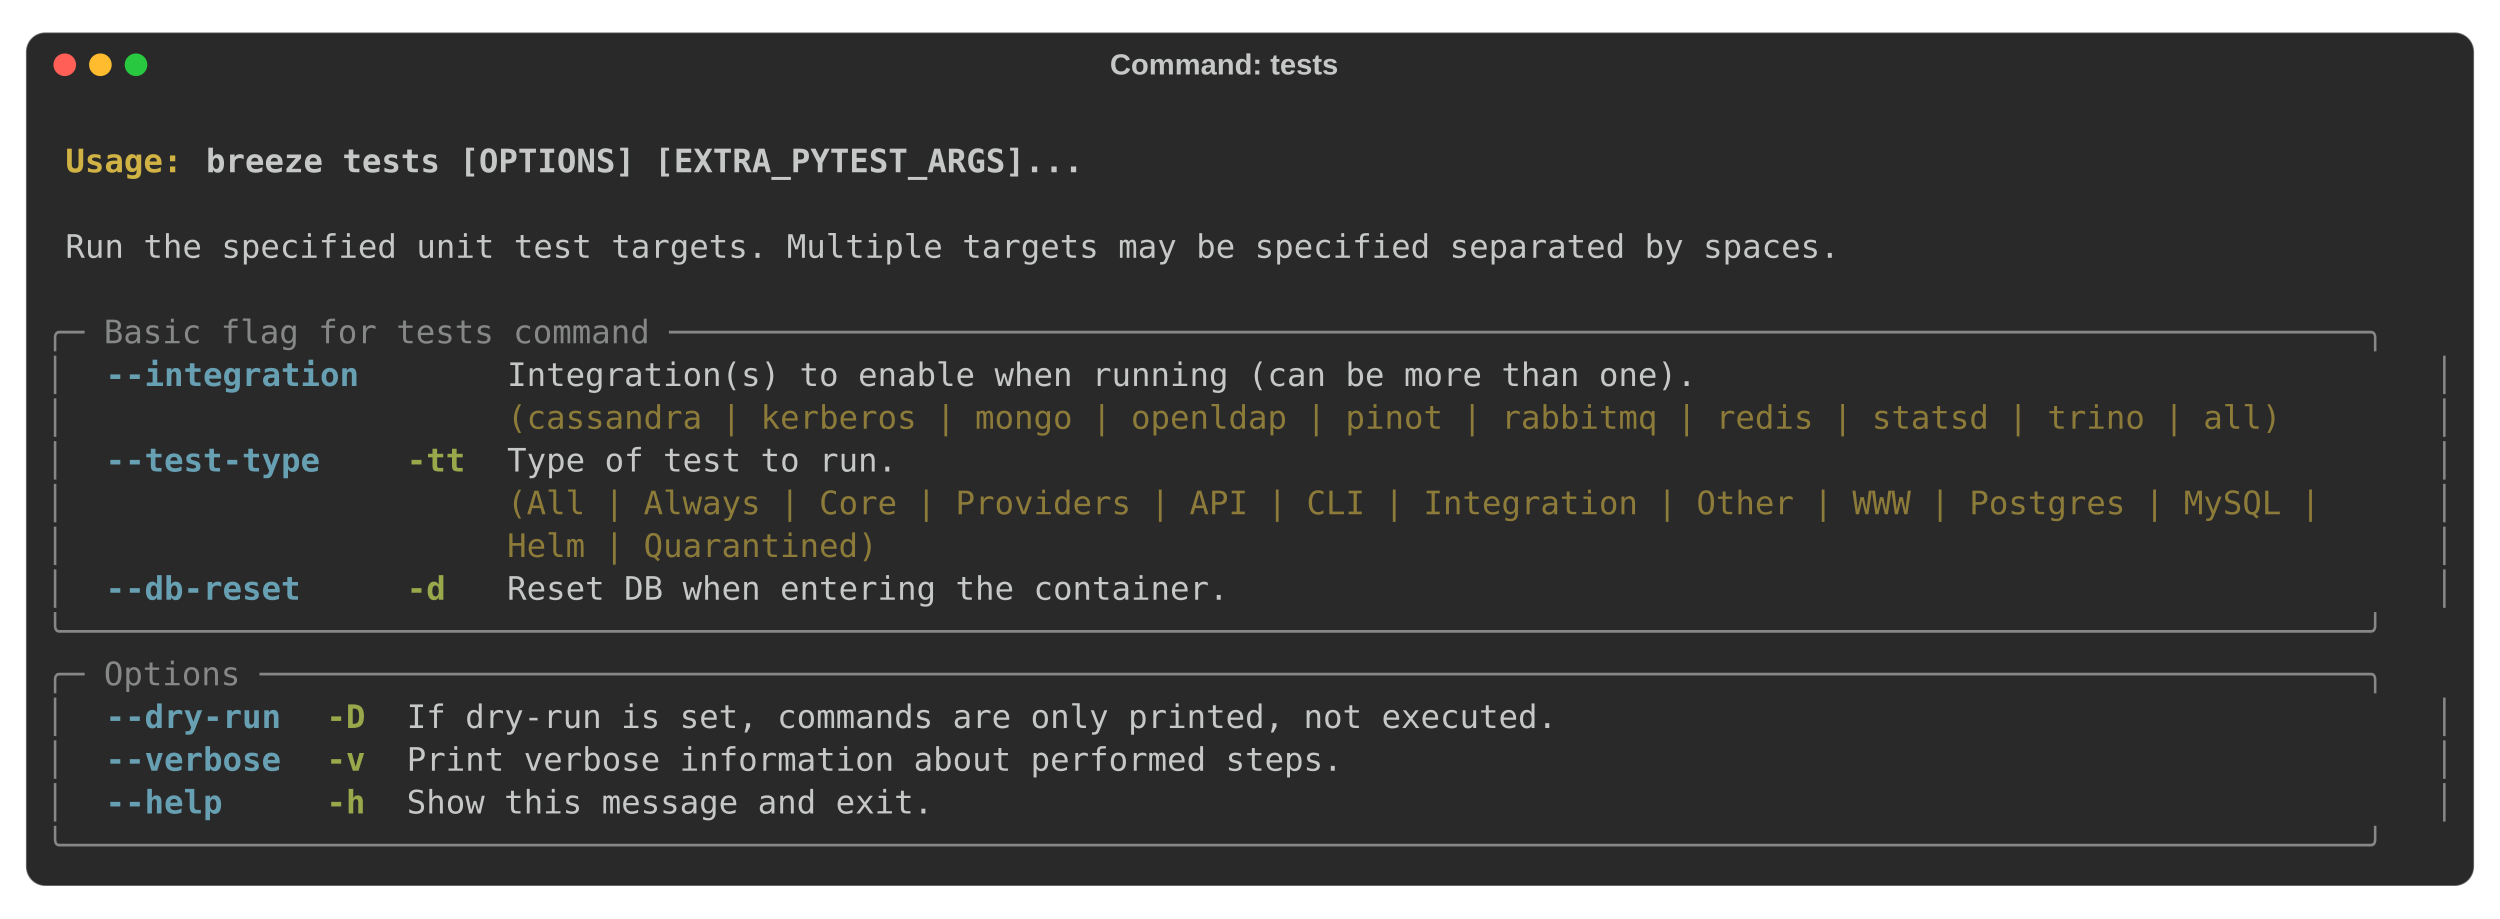
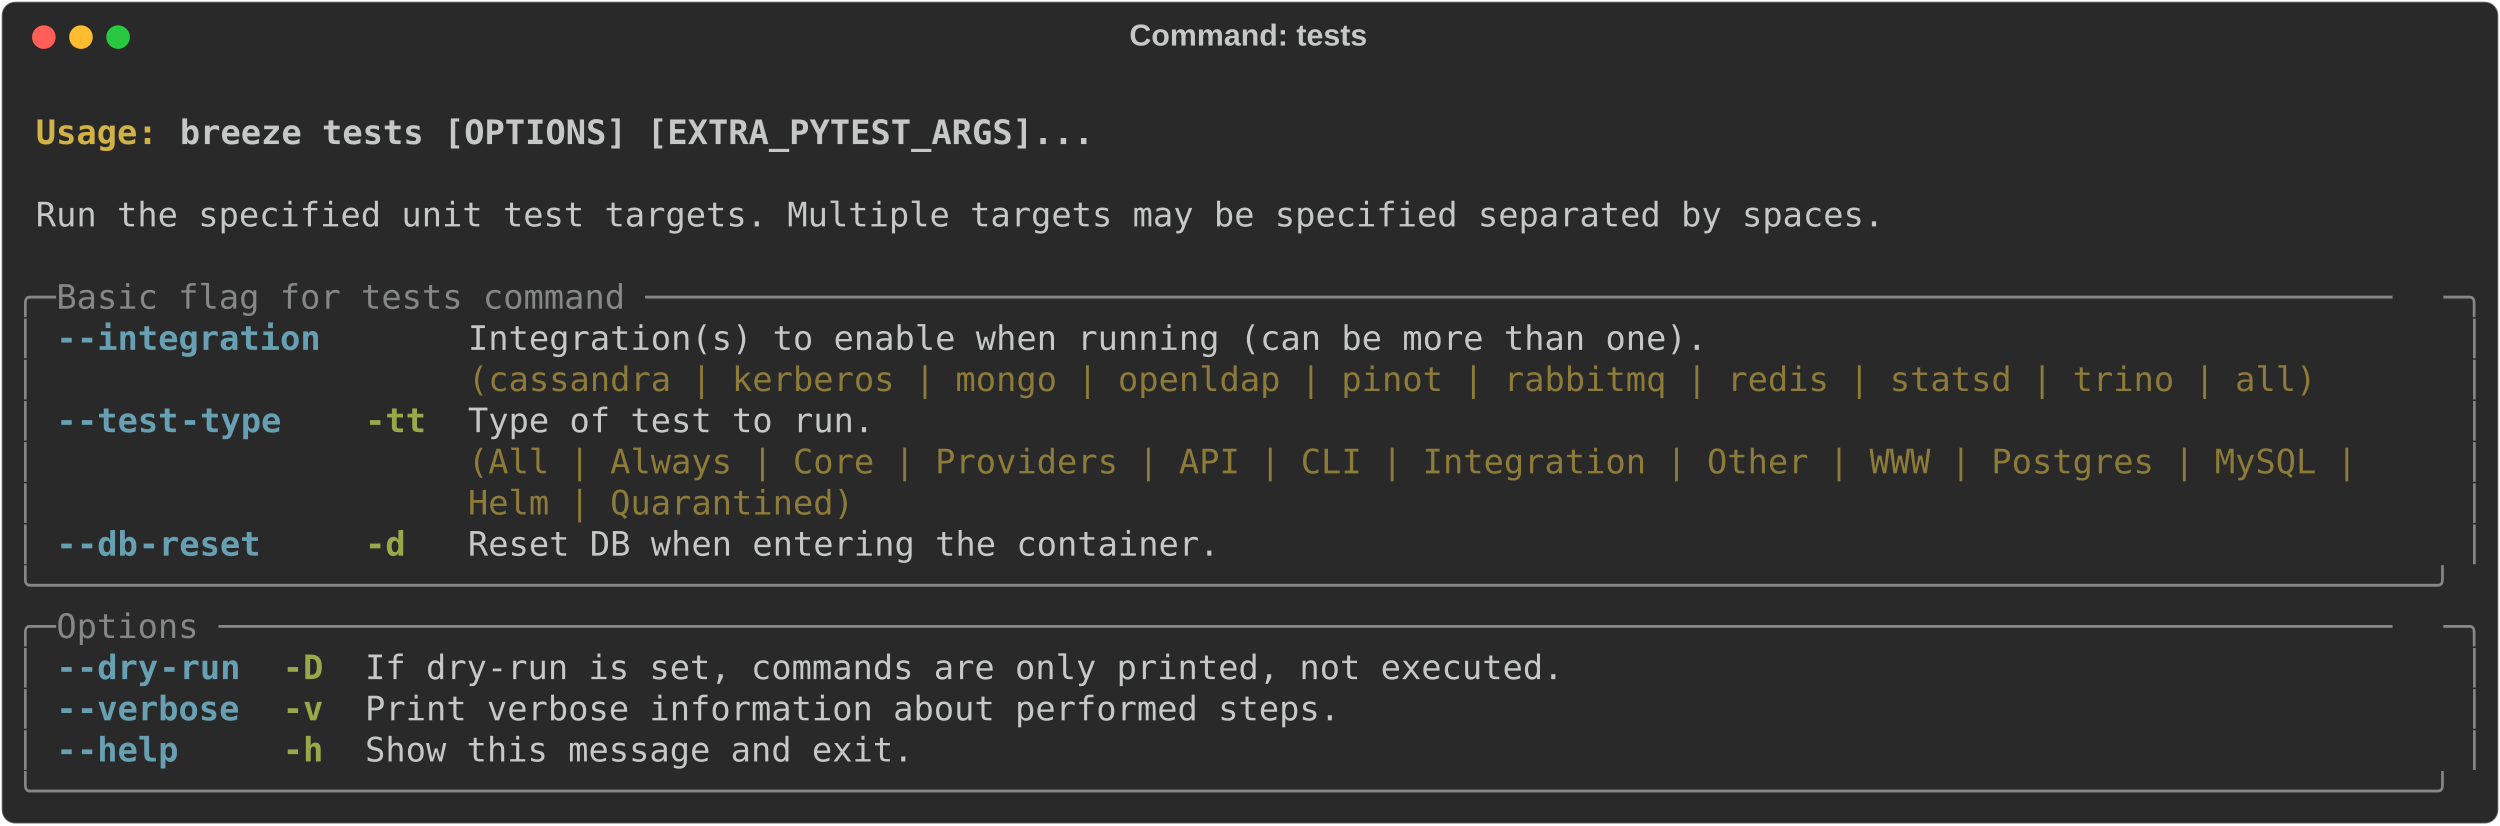
- <svg xmlns="http://www.w3.org/2000/svg" class="rich-terminal" viewBox="0 0 1544 567.2">
+ <svg xmlns="http://www.w3.org/2000/svg" class="rich-terminal" viewBox="0 0 1482 489.2">
  <style>

    @font-face {
        font-family: "Fira Code";
        src: local("FiraCode-Regular"),
                url("https://cdnjs.cloudflare.com/ajax/libs/firacode/6.2.0/woff2/FiraCode-Regular.woff2") format("woff2"),
                url("https://cdnjs.cloudflare.com/ajax/libs/firacode/6.2.0/woff/FiraCode-Regular.woff") format("woff");
        font-style: normal;
        font-weight: 400;
    }
    @font-face {
        font-family: "Fira Code";
        src: local("FiraCode-Bold"),
                url("https://cdnjs.cloudflare.com/ajax/libs/firacode/6.2.0/woff2/FiraCode-Bold.woff2") format("woff2"),
                url("https://cdnjs.cloudflare.com/ajax/libs/firacode/6.2.0/woff/FiraCode-Bold.woff") format("woff");
        font-style: bold;
        font-weight: 700;
    }

-     .terminal-2156331930-matrix {
+     .terminal-4193911706-matrix {
        font-family: Fira Code, monospace;
        font-size: 20px;
-         line-height: 26.4px;
+         line-height: 24.4px;
        font-variant-east-asian: full-width;
    }

-     .terminal-2156331930-title {
+     .terminal-4193911706-title {
        font-size: 18px;
- 
        font-weight: bold;
        font-family: arial;
    }

-     .terminal-2156331930-r1 { fill: #c5c8c6;font-weight: bold }
- .terminal-2156331930-r2 { fill: #c5c8c6 }
- .terminal-2156331930-r3 { fill: #d0b344;font-weight: bold }
- .terminal-2156331930-r4 { fill: #868887 }
- .terminal-2156331930-r5 { fill: #68a0b3;font-weight: bold }
- .terminal-2156331930-r6 { fill: #8d7b39 }
- .terminal-2156331930-r7 { fill: #98a84b;font-weight: bold }
+     .terminal-4193911706-r1 { fill: #c5c8c6;font-weight: bold }
+ .terminal-4193911706-r2 { fill: #c5c8c6 }
+ .terminal-4193911706-r3 { fill: #d0b344;font-weight: bold }
+ .terminal-4193911706-r4 { fill: #868887 }
+ .terminal-4193911706-r5 { fill: #68a0b3;font-weight: bold }
+ .terminal-4193911706-r6 { fill: #8d7b39 }
+ .terminal-4193911706-r7 { fill: #98a84b;font-weight: bold }
    </style>
-   <rect fill="#292929" stroke="rgba(255,255,255,0.35)" stroke-width="1" x="16" y="20" width="1512" height="527.2" rx="12" />
-   <text class="terminal-2156331930-title" fill="#c5c8c6" text-anchor="middle" x="756" y="46">Command: tests</text>
-   <circle cx="40" cy="40" r="7" fill="#ff5f57" />
-   <circle cx="62" cy="40" r="7" fill="#febc2e" />
-   <circle cx="84" cy="40" r="7" fill="#28c840" />
-   <g transform="translate(28, 60)">
-     <text alignment-baseline="baseline" class="terminal-2156331930-matrix" font-variant="east-asian-width-values">
-       <tspan class="terminal-2156331930-r1" x="0" y="20" textLength="1488">                                                                                                                        </tspan>
-       <tspan class="terminal-2156331930-r2" x="1488" y="20" textLength="12.4">
- </tspan>
-       <tspan class="terminal-2156331930-r1" x="0" y="46.4" textLength="12.4"> </tspan>
-       <tspan class="terminal-2156331930-r3" x="12.4" y="46.4" textLength="86.8">Usage: </tspan>
-       <tspan class="terminal-2156331930-r1" x="99.2" y="46.4" textLength="1388.8">breeze tests [OPTIONS] [EXTRA_PYTEST_ARGS]...                                                                   </tspan>
-       <tspan class="terminal-2156331930-r2" x="1488" y="46.4" textLength="12.4">
- </tspan>
-       <tspan class="terminal-2156331930-r1" x="0" y="72.8" textLength="1488">                                                                                                                        </tspan>
-       <tspan class="terminal-2156331930-r2" x="1488" y="72.8" textLength="12.4">
- </tspan>
-       <tspan class="terminal-2156331930-r2" x="0" y="99.2" textLength="12.4"> </tspan>
-       <tspan class="terminal-2156331930-r2" x="12.4" y="99.2" textLength="1463.2">Run the specified unit test targets. Multiple targets may be specified separated by spaces.                           </tspan>
-       <tspan class="terminal-2156331930-r2" x="1475.6" y="99.2" textLength="12.4"> </tspan>
-       <tspan class="terminal-2156331930-r2" x="1488" y="99.2" textLength="12.4">
- </tspan>
-       <tspan class="terminal-2156331930-r2" x="0" y="125.6" textLength="1488">                                                                                                                        </tspan>
-       <tspan class="terminal-2156331930-r2" x="1488" y="125.6" textLength="12.4">
- </tspan>
-       <tspan class="terminal-2156331930-r4" x="0" y="152" textLength="1488">╭─ Basic flag for tests command ───────────────────────────────────────────────────────────────────────────────────────╮</tspan>
-       <tspan class="terminal-2156331930-r2" x="1488" y="152" textLength="12.4">
- </tspan>
-       <tspan class="terminal-2156331930-r4" x="0" y="178.4" textLength="12.4">│</tspan>
-       <tspan class="terminal-2156331930-r2" x="12.4" y="178.4" textLength="24.8">  </tspan>
-       <tspan class="terminal-2156331930-r5" x="37.2" y="178.4" textLength="161.2">--integration</tspan>
-       <tspan class="terminal-2156331930-r2" x="198.4" y="178.4" textLength="24.8">  </tspan>
-       <tspan class="terminal-2156331930-r2" x="223.2" y="178.4" textLength="37.2">   </tspan>
-       <tspan class="terminal-2156331930-r2" x="260.4" y="178.4" textLength="24.8">  </tspan>
-       <tspan class="terminal-2156331930-r2" x="285.2" y="178.4" textLength="1165.6">Integration(s) to enable when running (can be more than one).                                 </tspan>
-       <tspan class="terminal-2156331930-r2" x="1450.8" y="178.4" textLength="24.8">  </tspan>
-       <tspan class="terminal-2156331930-r4" x="1475.6" y="178.4" textLength="12.4">│</tspan>
-       <tspan class="terminal-2156331930-r2" x="1488" y="178.4" textLength="12.4">
- </tspan>
-       <tspan class="terminal-2156331930-r4" x="0" y="204.8" textLength="12.4">│</tspan>
-       <tspan class="terminal-2156331930-r2" x="12.4" y="204.8" textLength="272.8">                      </tspan>
-       <tspan class="terminal-2156331930-r6" x="285.2" y="204.8" textLength="1128.4">(cassandra | kerberos | mongo | openldap | pinot | rabbitmq | redis | statsd | trino | all)</tspan>
-       <tspan class="terminal-2156331930-r2" x="1413.6" y="204.8" textLength="37.2">   </tspan>
-       <tspan class="terminal-2156331930-r2" x="1450.8" y="204.8" textLength="24.8">  </tspan>
-       <tspan class="terminal-2156331930-r4" x="1475.6" y="204.8" textLength="12.4">│</tspan>
-       <tspan class="terminal-2156331930-r2" x="1488" y="204.8" textLength="12.4">
- </tspan>
-       <tspan class="terminal-2156331930-r4" x="0" y="231.2" textLength="12.4">│</tspan>
-       <tspan class="terminal-2156331930-r2" x="12.4" y="231.2" textLength="24.8">  </tspan>
-       <tspan class="terminal-2156331930-r5" x="37.2" y="231.2" textLength="136.4">--test-type</tspan>
-       <tspan class="terminal-2156331930-r2" x="173.6" y="231.2" textLength="49.6">    </tspan>
-       <tspan class="terminal-2156331930-r7" x="223.2" y="231.2" textLength="37.2">-tt</tspan>
-       <tspan class="terminal-2156331930-r2" x="260.4" y="231.2" textLength="24.8">  </tspan>
-       <tspan class="terminal-2156331930-r2" x="285.2" y="231.2" textLength="1165.6">Type of test to run.                                                                          </tspan>
-       <tspan class="terminal-2156331930-r2" x="1450.8" y="231.2" textLength="24.8">  </tspan>
-       <tspan class="terminal-2156331930-r4" x="1475.6" y="231.2" textLength="12.4">│</tspan>
-       <tspan class="terminal-2156331930-r2" x="1488" y="231.2" textLength="12.4">
- </tspan>
-       <tspan class="terminal-2156331930-r4" x="0" y="257.6" textLength="12.4">│</tspan>
-       <tspan class="terminal-2156331930-r2" x="12.4" y="257.6" textLength="272.8">                      </tspan>
-       <tspan class="terminal-2156331930-r6" x="285.2" y="257.6" textLength="1165.6">(All | Always | Core | Providers | API | CLI | Integration | Other | WWW | Postgres | MySQL | </tspan>
-       <tspan class="terminal-2156331930-r2" x="1450.8" y="257.6" textLength="24.8">  </tspan>
-       <tspan class="terminal-2156331930-r4" x="1475.6" y="257.6" textLength="12.4">│</tspan>
-       <tspan class="terminal-2156331930-r2" x="1488" y="257.6" textLength="12.4">
- </tspan>
-       <tspan class="terminal-2156331930-r4" x="0" y="284" textLength="12.4">│</tspan>
-       <tspan class="terminal-2156331930-r2" x="12.4" y="284" textLength="272.8">                      </tspan>
-       <tspan class="terminal-2156331930-r6" x="285.2" y="284" textLength="1165.6">Helm | Quarantined)                                                                           </tspan>
-       <tspan class="terminal-2156331930-r2" x="1450.8" y="284" textLength="24.8">  </tspan>
-       <tspan class="terminal-2156331930-r4" x="1475.6" y="284" textLength="12.4">│</tspan>
-       <tspan class="terminal-2156331930-r2" x="1488" y="284" textLength="12.4">
- </tspan>
-       <tspan class="terminal-2156331930-r4" x="0" y="310.4" textLength="12.4">│</tspan>
-       <tspan class="terminal-2156331930-r2" x="12.4" y="310.4" textLength="24.8">  </tspan>
-       <tspan class="terminal-2156331930-r5" x="37.2" y="310.4" textLength="124">--db-reset</tspan>
-       <tspan class="terminal-2156331930-r2" x="161.2" y="310.4" textLength="62">     </tspan>
-       <tspan class="terminal-2156331930-r7" x="223.2" y="310.4" textLength="24.8">-d</tspan>
-       <tspan class="terminal-2156331930-r2" x="248" y="310.4" textLength="37.2">   </tspan>
-       <tspan class="terminal-2156331930-r2" x="285.2" y="310.4" textLength="1165.6">Reset DB when entering the container.                                                         </tspan>
-       <tspan class="terminal-2156331930-r2" x="1450.8" y="310.4" textLength="24.8">  </tspan>
-       <tspan class="terminal-2156331930-r4" x="1475.6" y="310.4" textLength="12.4">│</tspan>
-       <tspan class="terminal-2156331930-r2" x="1488" y="310.4" textLength="12.4">
- </tspan>
-       <tspan class="terminal-2156331930-r4" x="0" y="336.8" textLength="1488">╰──────────────────────────────────────────────────────────────────────────────────────────────────────────────────────╯</tspan>
-       <tspan class="terminal-2156331930-r2" x="1488" y="336.8" textLength="12.4">
- </tspan>
-       <tspan class="terminal-2156331930-r4" x="0" y="363.2" textLength="1488">╭─ Options ────────────────────────────────────────────────────────────────────────────────────────────────────────────╮</tspan>
-       <tspan class="terminal-2156331930-r2" x="1488" y="363.2" textLength="12.4">
- </tspan>
-       <tspan class="terminal-2156331930-r4" x="0" y="389.6" textLength="12.4">│</tspan>
-       <tspan class="terminal-2156331930-r2" x="12.4" y="389.6" textLength="24.8">  </tspan>
-       <tspan class="terminal-2156331930-r5" x="37.2" y="389.6" textLength="111.6">--dry-run</tspan>
-       <tspan class="terminal-2156331930-r2" x="148.8" y="389.6" textLength="24.8">  </tspan>
-       <tspan class="terminal-2156331930-r7" x="173.6" y="389.6" textLength="24.8">-D</tspan>
-       <tspan class="terminal-2156331930-r2" x="198.4" y="389.6" textLength="24.8">  </tspan>
-       <tspan class="terminal-2156331930-r2" x="223.2" y="389.6" textLength="1227.6">If dry-run is set, commands are only printed, not executed.                                        </tspan>
-       <tspan class="terminal-2156331930-r2" x="1450.8" y="389.6" textLength="24.8">  </tspan>
-       <tspan class="terminal-2156331930-r4" x="1475.6" y="389.6" textLength="12.4">│</tspan>
-       <tspan class="terminal-2156331930-r2" x="1488" y="389.6" textLength="12.4">
- </tspan>
-       <tspan class="terminal-2156331930-r4" x="0" y="416" textLength="12.4">│</tspan>
-       <tspan class="terminal-2156331930-r2" x="12.4" y="416" textLength="24.8">  </tspan>
-       <tspan class="terminal-2156331930-r5" x="37.2" y="416" textLength="111.6">--verbose</tspan>
-       <tspan class="terminal-2156331930-r2" x="148.8" y="416" textLength="24.8">  </tspan>
-       <tspan class="terminal-2156331930-r7" x="173.6" y="416" textLength="24.8">-v</tspan>
-       <tspan class="terminal-2156331930-r2" x="198.4" y="416" textLength="24.8">  </tspan>
-       <tspan class="terminal-2156331930-r2" x="223.2" y="416" textLength="1227.6">Print verbose information about performed steps.                                                   </tspan>
-       <tspan class="terminal-2156331930-r2" x="1450.8" y="416" textLength="24.8">  </tspan>
-       <tspan class="terminal-2156331930-r4" x="1475.6" y="416" textLength="12.4">│</tspan>
-       <tspan class="terminal-2156331930-r2" x="1488" y="416" textLength="12.4">
- </tspan>
-       <tspan class="terminal-2156331930-r4" x="0" y="442.4" textLength="12.4">│</tspan>
-       <tspan class="terminal-2156331930-r2" x="12.4" y="442.4" textLength="24.8">  </tspan>
-       <tspan class="terminal-2156331930-r5" x="37.2" y="442.4" textLength="74.4">--help</tspan>
-       <tspan class="terminal-2156331930-r2" x="111.6" y="442.4" textLength="62">     </tspan>
-       <tspan class="terminal-2156331930-r7" x="173.6" y="442.4" textLength="24.8">-h</tspan>
-       <tspan class="terminal-2156331930-r2" x="198.4" y="442.4" textLength="24.8">  </tspan>
-       <tspan class="terminal-2156331930-r2" x="223.2" y="442.4" textLength="1227.6">Show this message and exit.                                                                        </tspan>
-       <tspan class="terminal-2156331930-r2" x="1450.8" y="442.4" textLength="24.8">  </tspan>
-       <tspan class="terminal-2156331930-r4" x="1475.6" y="442.4" textLength="12.4">│</tspan>
-       <tspan class="terminal-2156331930-r2" x="1488" y="442.4" textLength="12.4">
- </tspan>
-       <tspan class="terminal-2156331930-r4" x="0" y="468.8" textLength="1488">╰──────────────────────────────────────────────────────────────────────────────────────────────────────────────────────╯</tspan>
-       <tspan class="terminal-2156331930-r2" x="1488" y="468.8" textLength="12.4">
- </tspan>
-     </text>
+   <defs>
+     <clipPath id="terminal-4193911706-clip-terminal">
+       <rect x="0" y="0" width="1463.0" height="438.2" />
+     </clipPath>
+     <clipPath id="terminal-4193911706-line-0">
+       <rect x="0" y="1.5" width="1464" height="24.65" />
+     </clipPath>
+     <clipPath id="terminal-4193911706-line-1">
+       <rect x="0" y="25.9" width="1464" height="24.65" />
+     </clipPath>
+     <clipPath id="terminal-4193911706-line-2">
+       <rect x="0" y="50.3" width="1464" height="24.65" />
+     </clipPath>
+     <clipPath id="terminal-4193911706-line-3">
+       <rect x="0" y="74.7" width="1464" height="24.65" />
+     </clipPath>
+     <clipPath id="terminal-4193911706-line-4">
+       <rect x="0" y="99.1" width="1464" height="24.65" />
+     </clipPath>
+     <clipPath id="terminal-4193911706-line-5">
+       <rect x="0" y="123.5" width="1464" height="24.65" />
+     </clipPath>
+     <clipPath id="terminal-4193911706-line-6">
+       <rect x="0" y="147.9" width="1464" height="24.65" />
+     </clipPath>
+     <clipPath id="terminal-4193911706-line-7">
+       <rect x="0" y="172.3" width="1464" height="24.65" />
+     </clipPath>
+     <clipPath id="terminal-4193911706-line-8">
+       <rect x="0" y="196.7" width="1464" height="24.65" />
+     </clipPath>
+     <clipPath id="terminal-4193911706-line-9">
+       <rect x="0" y="221.1" width="1464" height="24.65" />
+     </clipPath>
+     <clipPath id="terminal-4193911706-line-10">
+       <rect x="0" y="245.5" width="1464" height="24.65" />
+     </clipPath>
+     <clipPath id="terminal-4193911706-line-11">
+       <rect x="0" y="269.9" width="1464" height="24.65" />
+     </clipPath>
+     <clipPath id="terminal-4193911706-line-12">
+       <rect x="0" y="294.3" width="1464" height="24.65" />
+     </clipPath>
+     <clipPath id="terminal-4193911706-line-13">
+       <rect x="0" y="318.7" width="1464" height="24.65" />
+     </clipPath>
+     <clipPath id="terminal-4193911706-line-14">
+       <rect x="0" y="343.1" width="1464" height="24.65" />
+     </clipPath>
+     <clipPath id="terminal-4193911706-line-15">
+       <rect x="0" y="367.5" width="1464" height="24.65" />
+     </clipPath>
+     <clipPath id="terminal-4193911706-line-16">
+       <rect x="0" y="391.9" width="1464" height="24.65" />
+     </clipPath>
+   </defs>
+   <rect fill="#292929" stroke="rgba(255,255,255,0.35)" stroke-width="1" x="1" y="1" width="1480" height="487.2" rx="8" />
+   <text class="terminal-4193911706-title" fill="#c5c8c6" text-anchor="middle" x="740" y="27">Command: tests</text>
+   <g transform="translate(26,22)">
+     <circle cx="0" cy="0" r="7" fill="#ff5f57" />
+     <circle cx="22" cy="0" r="7" fill="#febc2e" />
+     <circle cx="44" cy="0" r="7" fill="#28c840" />
+   </g>
+   <g transform="translate(9, 41)" clip-path="url(#terminal-4193911706-clip-terminal)">
+     <g class="terminal-4193911706-matrix">
+       <text class="terminal-4193911706-r2" x="1464" y="20" textLength="12.2" clip-path="url(#terminal-4193911706-line-0)">
+ </text>
+       <text class="terminal-4193911706-r3" x="12.2" y="44.4" textLength="85.4" clip-path="url(#terminal-4193911706-line-1)">Usage: </text>
+       <text class="terminal-4193911706-r1" x="97.6" y="44.4" textLength="549" clip-path="url(#terminal-4193911706-line-1)">breeze tests [OPTIONS] [EXTRA_PYTEST_ARGS]...</text>
+       <text class="terminal-4193911706-r2" x="1464" y="44.4" textLength="12.2" clip-path="url(#terminal-4193911706-line-1)">
+ </text>
+       <text class="terminal-4193911706-r2" x="1464" y="68.8" textLength="12.2" clip-path="url(#terminal-4193911706-line-2)">
+ </text>
+       <text class="terminal-4193911706-r2" x="12.2" y="93.2" textLength="1110.2" clip-path="url(#terminal-4193911706-line-3)">Run the specified unit test targets. Multiple targets may be specified separated by spaces.</text>
+       <text class="terminal-4193911706-r2" x="1464" y="93.2" textLength="12.2" clip-path="url(#terminal-4193911706-line-3)">
+ </text>
+       <text class="terminal-4193911706-r2" x="1464" y="117.6" textLength="12.2" clip-path="url(#terminal-4193911706-line-4)">
+ </text>
+       <text class="terminal-4193911706-r4" x="0" y="142" textLength="24.4" clip-path="url(#terminal-4193911706-line-5)">╭─</text>
+       <text class="terminal-4193911706-r4" x="24.4" y="142" textLength="1415.2" clip-path="url(#terminal-4193911706-line-5)"> Basic flag for tests command ──────────────────────────────────────────────────────────────────────────────────────</text>
+       <text class="terminal-4193911706-r4" x="1439.6" y="142" textLength="24.4" clip-path="url(#terminal-4193911706-line-5)">─╮</text>
+       <text class="terminal-4193911706-r2" x="1464" y="142" textLength="12.2" clip-path="url(#terminal-4193911706-line-5)">
+ </text>
+       <text class="terminal-4193911706-r4" x="0" y="166.4" textLength="12.2" clip-path="url(#terminal-4193911706-line-6)">│</text>
+       <text class="terminal-4193911706-r5" x="24.4" y="166.4" textLength="12.2" clip-path="url(#terminal-4193911706-line-6)">-</text>
+       <text class="terminal-4193911706-r5" x="36.6" y="166.4" textLength="146.4" clip-path="url(#terminal-4193911706-line-6)">-integration</text>
+       <text class="terminal-4193911706-r2" x="268.4" y="166.4" textLength="1110.2" clip-path="url(#terminal-4193911706-line-6)">Integration(s) to enable when running (can be more than one).                              </text>
+       <text class="terminal-4193911706-r4" x="1451.8" y="166.4" textLength="12.2" clip-path="url(#terminal-4193911706-line-6)">│</text>
+       <text class="terminal-4193911706-r2" x="1464" y="166.4" textLength="12.2" clip-path="url(#terminal-4193911706-line-6)">
+ </text>
+       <text class="terminal-4193911706-r4" x="0" y="190.8" textLength="12.2" clip-path="url(#terminal-4193911706-line-7)">│</text>
+       <text class="terminal-4193911706-r6" x="268.4" y="190.8" textLength="1110.2" clip-path="url(#terminal-4193911706-line-7)">(cassandra | kerberos | mongo | openldap | pinot | rabbitmq | redis | statsd | trino | all)</text>
+       <text class="terminal-4193911706-r4" x="1451.8" y="190.8" textLength="12.2" clip-path="url(#terminal-4193911706-line-7)">│</text>
+       <text class="terminal-4193911706-r2" x="1464" y="190.8" textLength="12.2" clip-path="url(#terminal-4193911706-line-7)">
+ </text>
+       <text class="terminal-4193911706-r4" x="0" y="215.2" textLength="12.2" clip-path="url(#terminal-4193911706-line-8)">│</text>
+       <text class="terminal-4193911706-r5" x="24.4" y="215.2" textLength="12.2" clip-path="url(#terminal-4193911706-line-8)">-</text>
+       <text class="terminal-4193911706-r5" x="36.6" y="215.2" textLength="61" clip-path="url(#terminal-4193911706-line-8)">-test</text>
+       <text class="terminal-4193911706-r5" x="97.6" y="215.2" textLength="61" clip-path="url(#terminal-4193911706-line-8)">-type</text>
+       <text class="terminal-4193911706-r7" x="207.4" y="215.2" textLength="36.6" clip-path="url(#terminal-4193911706-line-8)">-tt</text>
+       <text class="terminal-4193911706-r2" x="268.4" y="215.2" textLength="1171.2" clip-path="url(#terminal-4193911706-line-8)">Type of test to run.                                                                            </text>
+       <text class="terminal-4193911706-r4" x="1451.8" y="215.2" textLength="12.2" clip-path="url(#terminal-4193911706-line-8)">│</text>
+       <text class="terminal-4193911706-r2" x="1464" y="215.2" textLength="12.2" clip-path="url(#terminal-4193911706-line-8)">
+ </text>
+       <text class="terminal-4193911706-r4" x="0" y="239.6" textLength="12.2" clip-path="url(#terminal-4193911706-line-9)">│</text>
+       <text class="terminal-4193911706-r6" x="268.4" y="239.6" textLength="1171.2" clip-path="url(#terminal-4193911706-line-9)">(All | Always | Core | Providers | API | CLI | Integration | Other | WWW | Postgres | MySQL |   </text>
+       <text class="terminal-4193911706-r4" x="1451.8" y="239.6" textLength="12.2" clip-path="url(#terminal-4193911706-line-9)">│</text>
+       <text class="terminal-4193911706-r2" x="1464" y="239.6" textLength="12.2" clip-path="url(#terminal-4193911706-line-9)">
+ </text>
+       <text class="terminal-4193911706-r4" x="0" y="264" textLength="12.2" clip-path="url(#terminal-4193911706-line-10)">│</text>
+       <text class="terminal-4193911706-r6" x="268.4" y="264" textLength="1171.2" clip-path="url(#terminal-4193911706-line-10)">Helm | Quarantined)                                                                             </text>
+       <text class="terminal-4193911706-r4" x="1451.8" y="264" textLength="12.2" clip-path="url(#terminal-4193911706-line-10)">│</text>
+       <text class="terminal-4193911706-r2" x="1464" y="264" textLength="12.2" clip-path="url(#terminal-4193911706-line-10)">
+ </text>
+       <text class="terminal-4193911706-r4" x="0" y="288.4" textLength="12.2" clip-path="url(#terminal-4193911706-line-11)">│</text>
+       <text class="terminal-4193911706-r5" x="24.4" y="288.4" textLength="12.2" clip-path="url(#terminal-4193911706-line-11)">-</text>
+       <text class="terminal-4193911706-r5" x="36.6" y="288.4" textLength="36.6" clip-path="url(#terminal-4193911706-line-11)">-db</text>
+       <text class="terminal-4193911706-r5" x="73.2" y="288.4" textLength="73.2" clip-path="url(#terminal-4193911706-line-11)">-reset</text>
+       <text class="terminal-4193911706-r7" x="207.4" y="288.4" textLength="24.4" clip-path="url(#terminal-4193911706-line-11)">-d</text>
+       <text class="terminal-4193911706-r2" x="268.4" y="288.4" textLength="451.4" clip-path="url(#terminal-4193911706-line-11)">Reset DB when entering the container.</text>
+       <text class="terminal-4193911706-r4" x="1451.8" y="288.4" textLength="12.2" clip-path="url(#terminal-4193911706-line-11)">│</text>
+       <text class="terminal-4193911706-r2" x="1464" y="288.4" textLength="12.2" clip-path="url(#terminal-4193911706-line-11)">
+ </text>
+       <text class="terminal-4193911706-r4" x="0" y="312.8" textLength="1464" clip-path="url(#terminal-4193911706-line-12)">╰──────────────────────────────────────────────────────────────────────────────────────────────────────────────────────╯</text>
+       <text class="terminal-4193911706-r2" x="1464" y="312.8" textLength="12.2" clip-path="url(#terminal-4193911706-line-12)">
+ </text>
+       <text class="terminal-4193911706-r4" x="0" y="337.2" textLength="24.4" clip-path="url(#terminal-4193911706-line-13)">╭─</text>
+       <text class="terminal-4193911706-r4" x="24.4" y="337.2" textLength="1415.2" clip-path="url(#terminal-4193911706-line-13)"> Options ───────────────────────────────────────────────────────────────────────────────────────────────────────────</text>
+       <text class="terminal-4193911706-r4" x="1439.6" y="337.2" textLength="24.4" clip-path="url(#terminal-4193911706-line-13)">─╮</text>
+       <text class="terminal-4193911706-r2" x="1464" y="337.2" textLength="12.2" clip-path="url(#terminal-4193911706-line-13)">
+ </text>
+       <text class="terminal-4193911706-r4" x="0" y="361.6" textLength="12.2" clip-path="url(#terminal-4193911706-line-14)">│</text>
+       <text class="terminal-4193911706-r5" x="24.4" y="361.6" textLength="12.2" clip-path="url(#terminal-4193911706-line-14)">-</text>
+       <text class="terminal-4193911706-r5" x="36.6" y="361.6" textLength="48.8" clip-path="url(#terminal-4193911706-line-14)">-dry</text>
+       <text class="terminal-4193911706-r5" x="85.4" y="361.6" textLength="48.8" clip-path="url(#terminal-4193911706-line-14)">-run</text>
+       <text class="terminal-4193911706-r7" x="158.6" y="361.6" textLength="24.4" clip-path="url(#terminal-4193911706-line-14)">-D</text>
+       <text class="terminal-4193911706-r2" x="207.4" y="361.6" textLength="719.8" clip-path="url(#terminal-4193911706-line-14)">If dry-run is set, commands are only printed, not executed.</text>
+       <text class="terminal-4193911706-r4" x="1451.8" y="361.6" textLength="12.2" clip-path="url(#terminal-4193911706-line-14)">│</text>
+       <text class="terminal-4193911706-r2" x="1464" y="361.6" textLength="12.2" clip-path="url(#terminal-4193911706-line-14)">
+ </text>
+       <text class="terminal-4193911706-r4" x="0" y="386" textLength="12.2" clip-path="url(#terminal-4193911706-line-15)">│</text>
+       <text class="terminal-4193911706-r5" x="24.4" y="386" textLength="12.2" clip-path="url(#terminal-4193911706-line-15)">-</text>
+       <text class="terminal-4193911706-r5" x="36.6" y="386" textLength="97.6" clip-path="url(#terminal-4193911706-line-15)">-verbose</text>
+       <text class="terminal-4193911706-r7" x="158.6" y="386" textLength="24.4" clip-path="url(#terminal-4193911706-line-15)">-v</text>
+       <text class="terminal-4193911706-r2" x="207.4" y="386" textLength="585.6" clip-path="url(#terminal-4193911706-line-15)">Print verbose information about performed steps.</text>
+       <text class="terminal-4193911706-r4" x="1451.8" y="386" textLength="12.2" clip-path="url(#terminal-4193911706-line-15)">│</text>
+       <text class="terminal-4193911706-r2" x="1464" y="386" textLength="12.2" clip-path="url(#terminal-4193911706-line-15)">
+ </text>
+       <text class="terminal-4193911706-r4" x="0" y="410.4" textLength="12.2" clip-path="url(#terminal-4193911706-line-16)">│</text>
+       <text class="terminal-4193911706-r5" x="24.4" y="410.4" textLength="12.2" clip-path="url(#terminal-4193911706-line-16)">-</text>
+       <text class="terminal-4193911706-r5" x="36.6" y="410.4" textLength="61" clip-path="url(#terminal-4193911706-line-16)">-help</text>
+       <text class="terminal-4193911706-r7" x="158.6" y="410.4" textLength="24.4" clip-path="url(#terminal-4193911706-line-16)">-h</text>
+       <text class="terminal-4193911706-r2" x="207.4" y="410.4" textLength="329.4" clip-path="url(#terminal-4193911706-line-16)">Show this message and exit.</text>
+       <text class="terminal-4193911706-r4" x="1451.8" y="410.4" textLength="12.2" clip-path="url(#terminal-4193911706-line-16)">│</text>
+       <text class="terminal-4193911706-r2" x="1464" y="410.4" textLength="12.2" clip-path="url(#terminal-4193911706-line-16)">
+ </text>
+       <text class="terminal-4193911706-r4" x="0" y="434.8" textLength="1464" clip-path="url(#terminal-4193911706-line-17)">╰──────────────────────────────────────────────────────────────────────────────────────────────────────────────────────╯</text>
+       <text class="terminal-4193911706-r2" x="1464" y="434.8" textLength="12.2" clip-path="url(#terminal-4193911706-line-17)">
+ </text>
+     </g>
  </g>
</svg>
